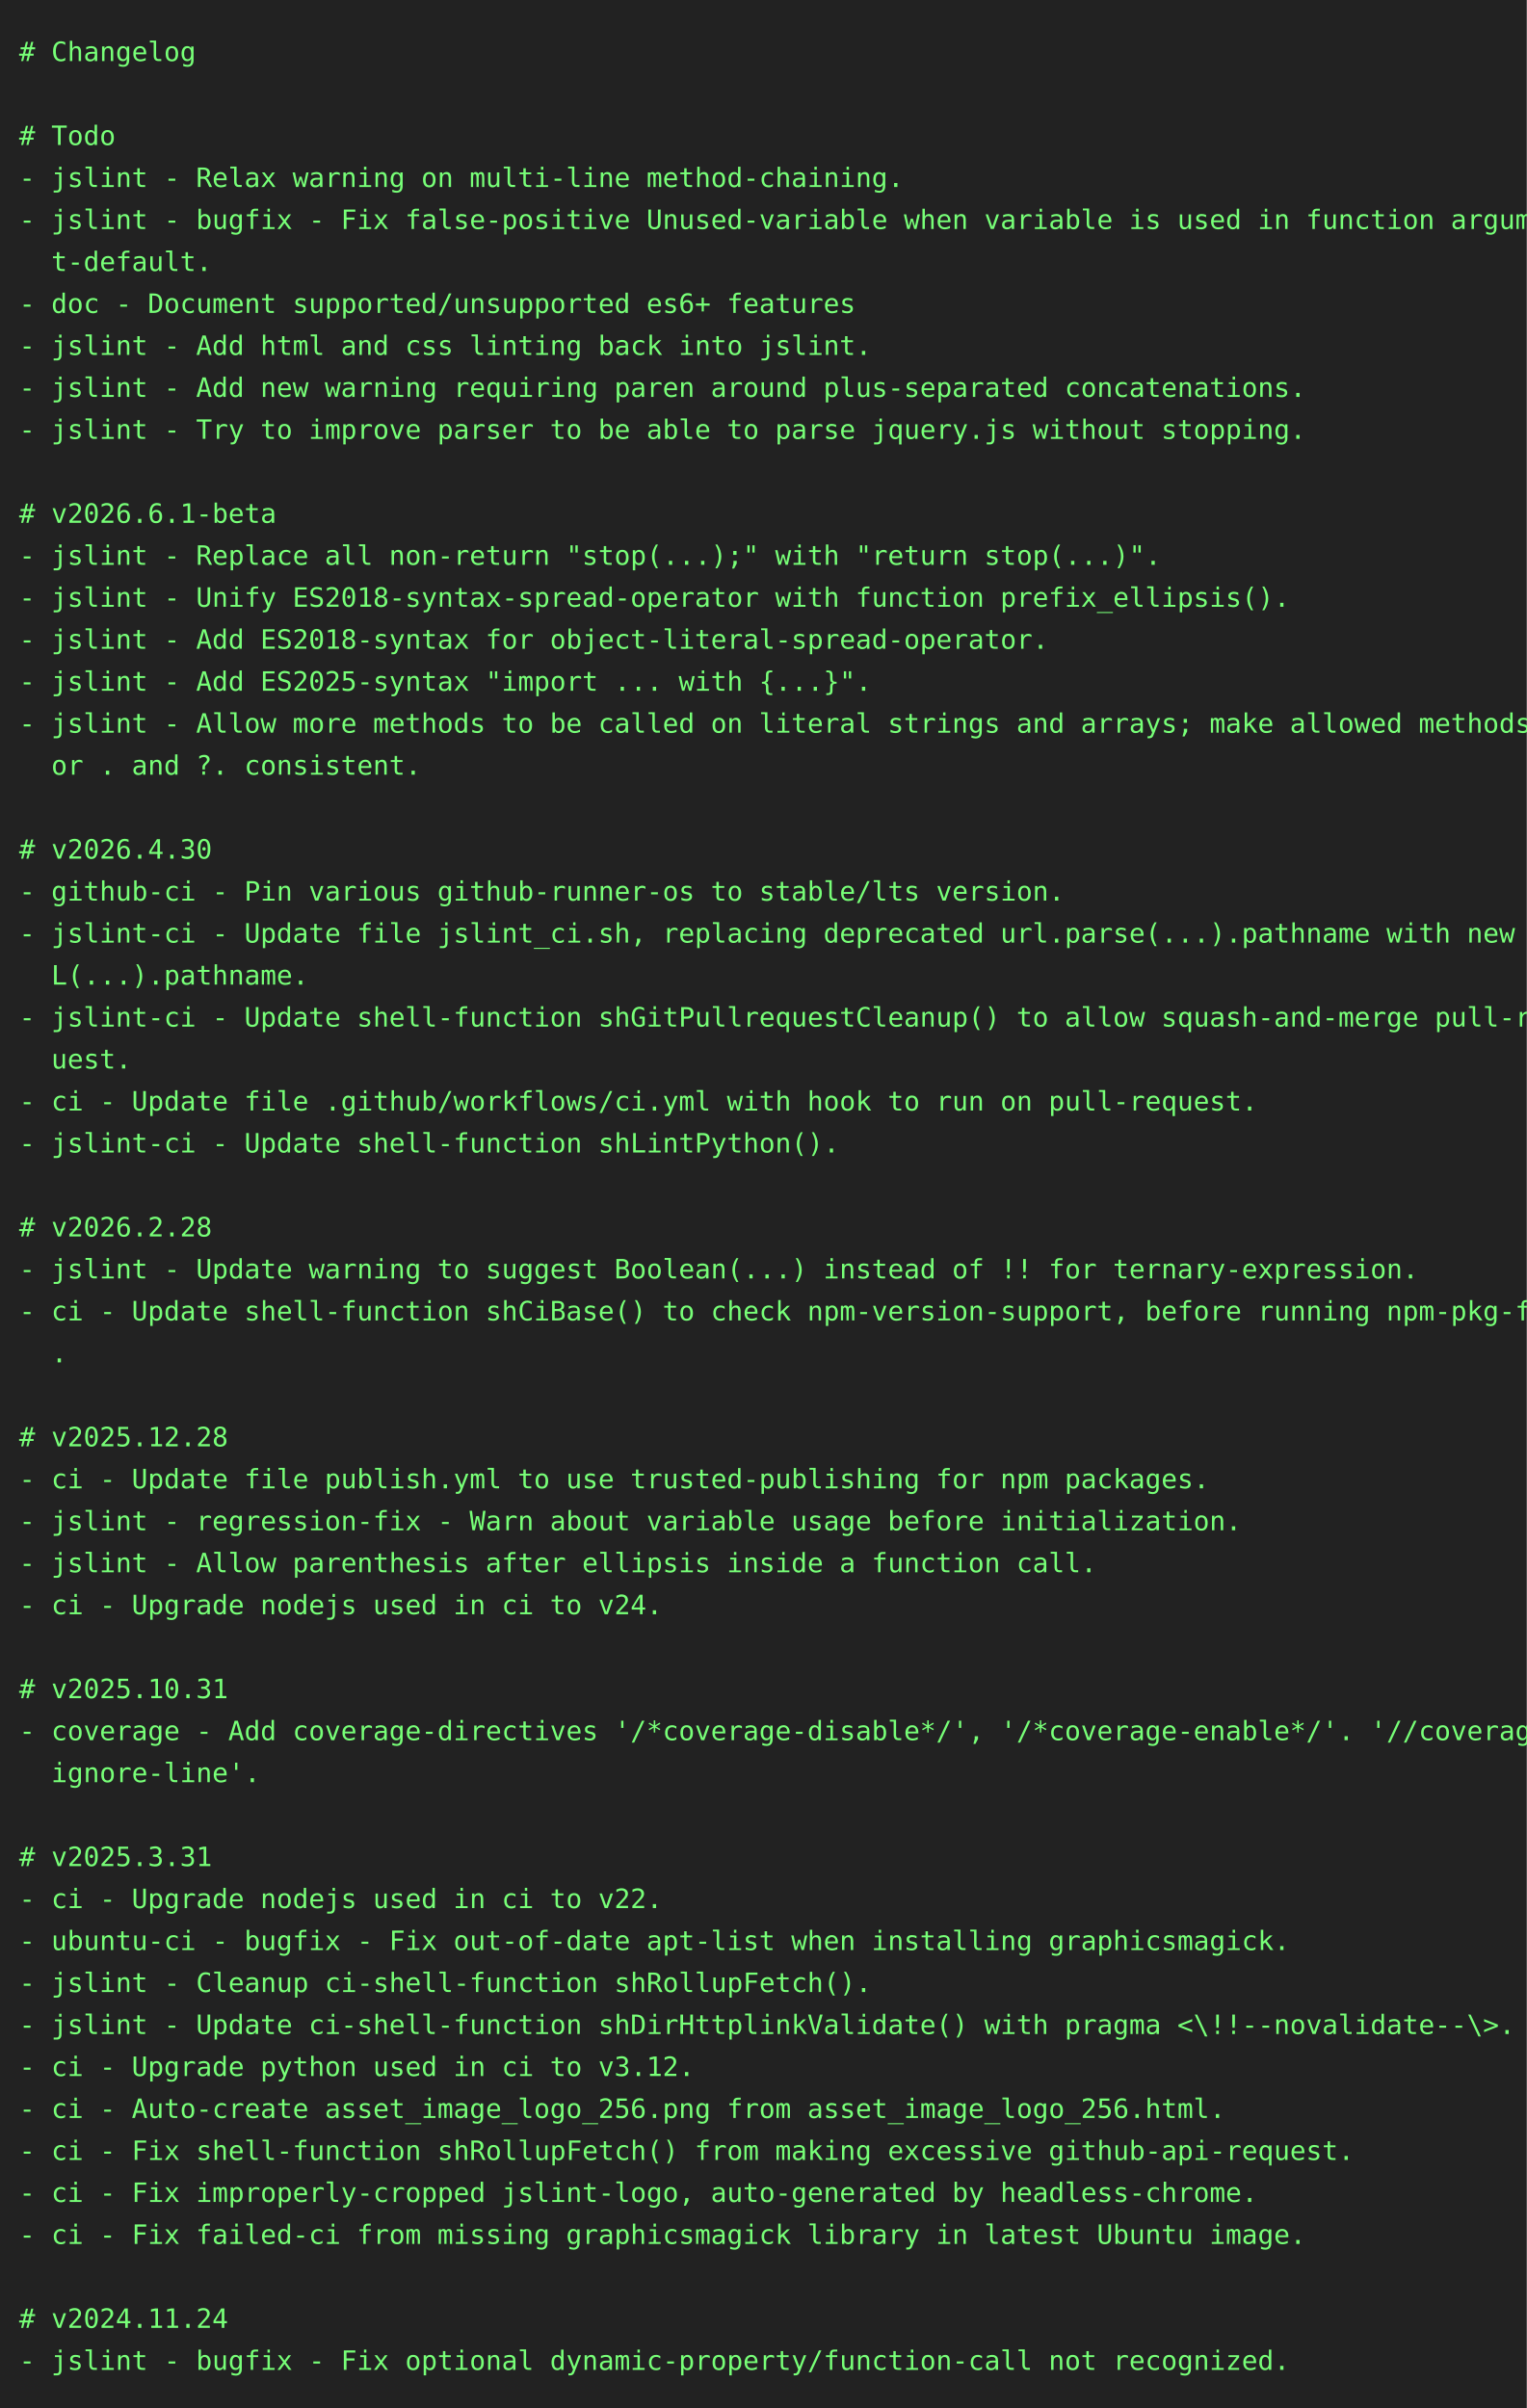
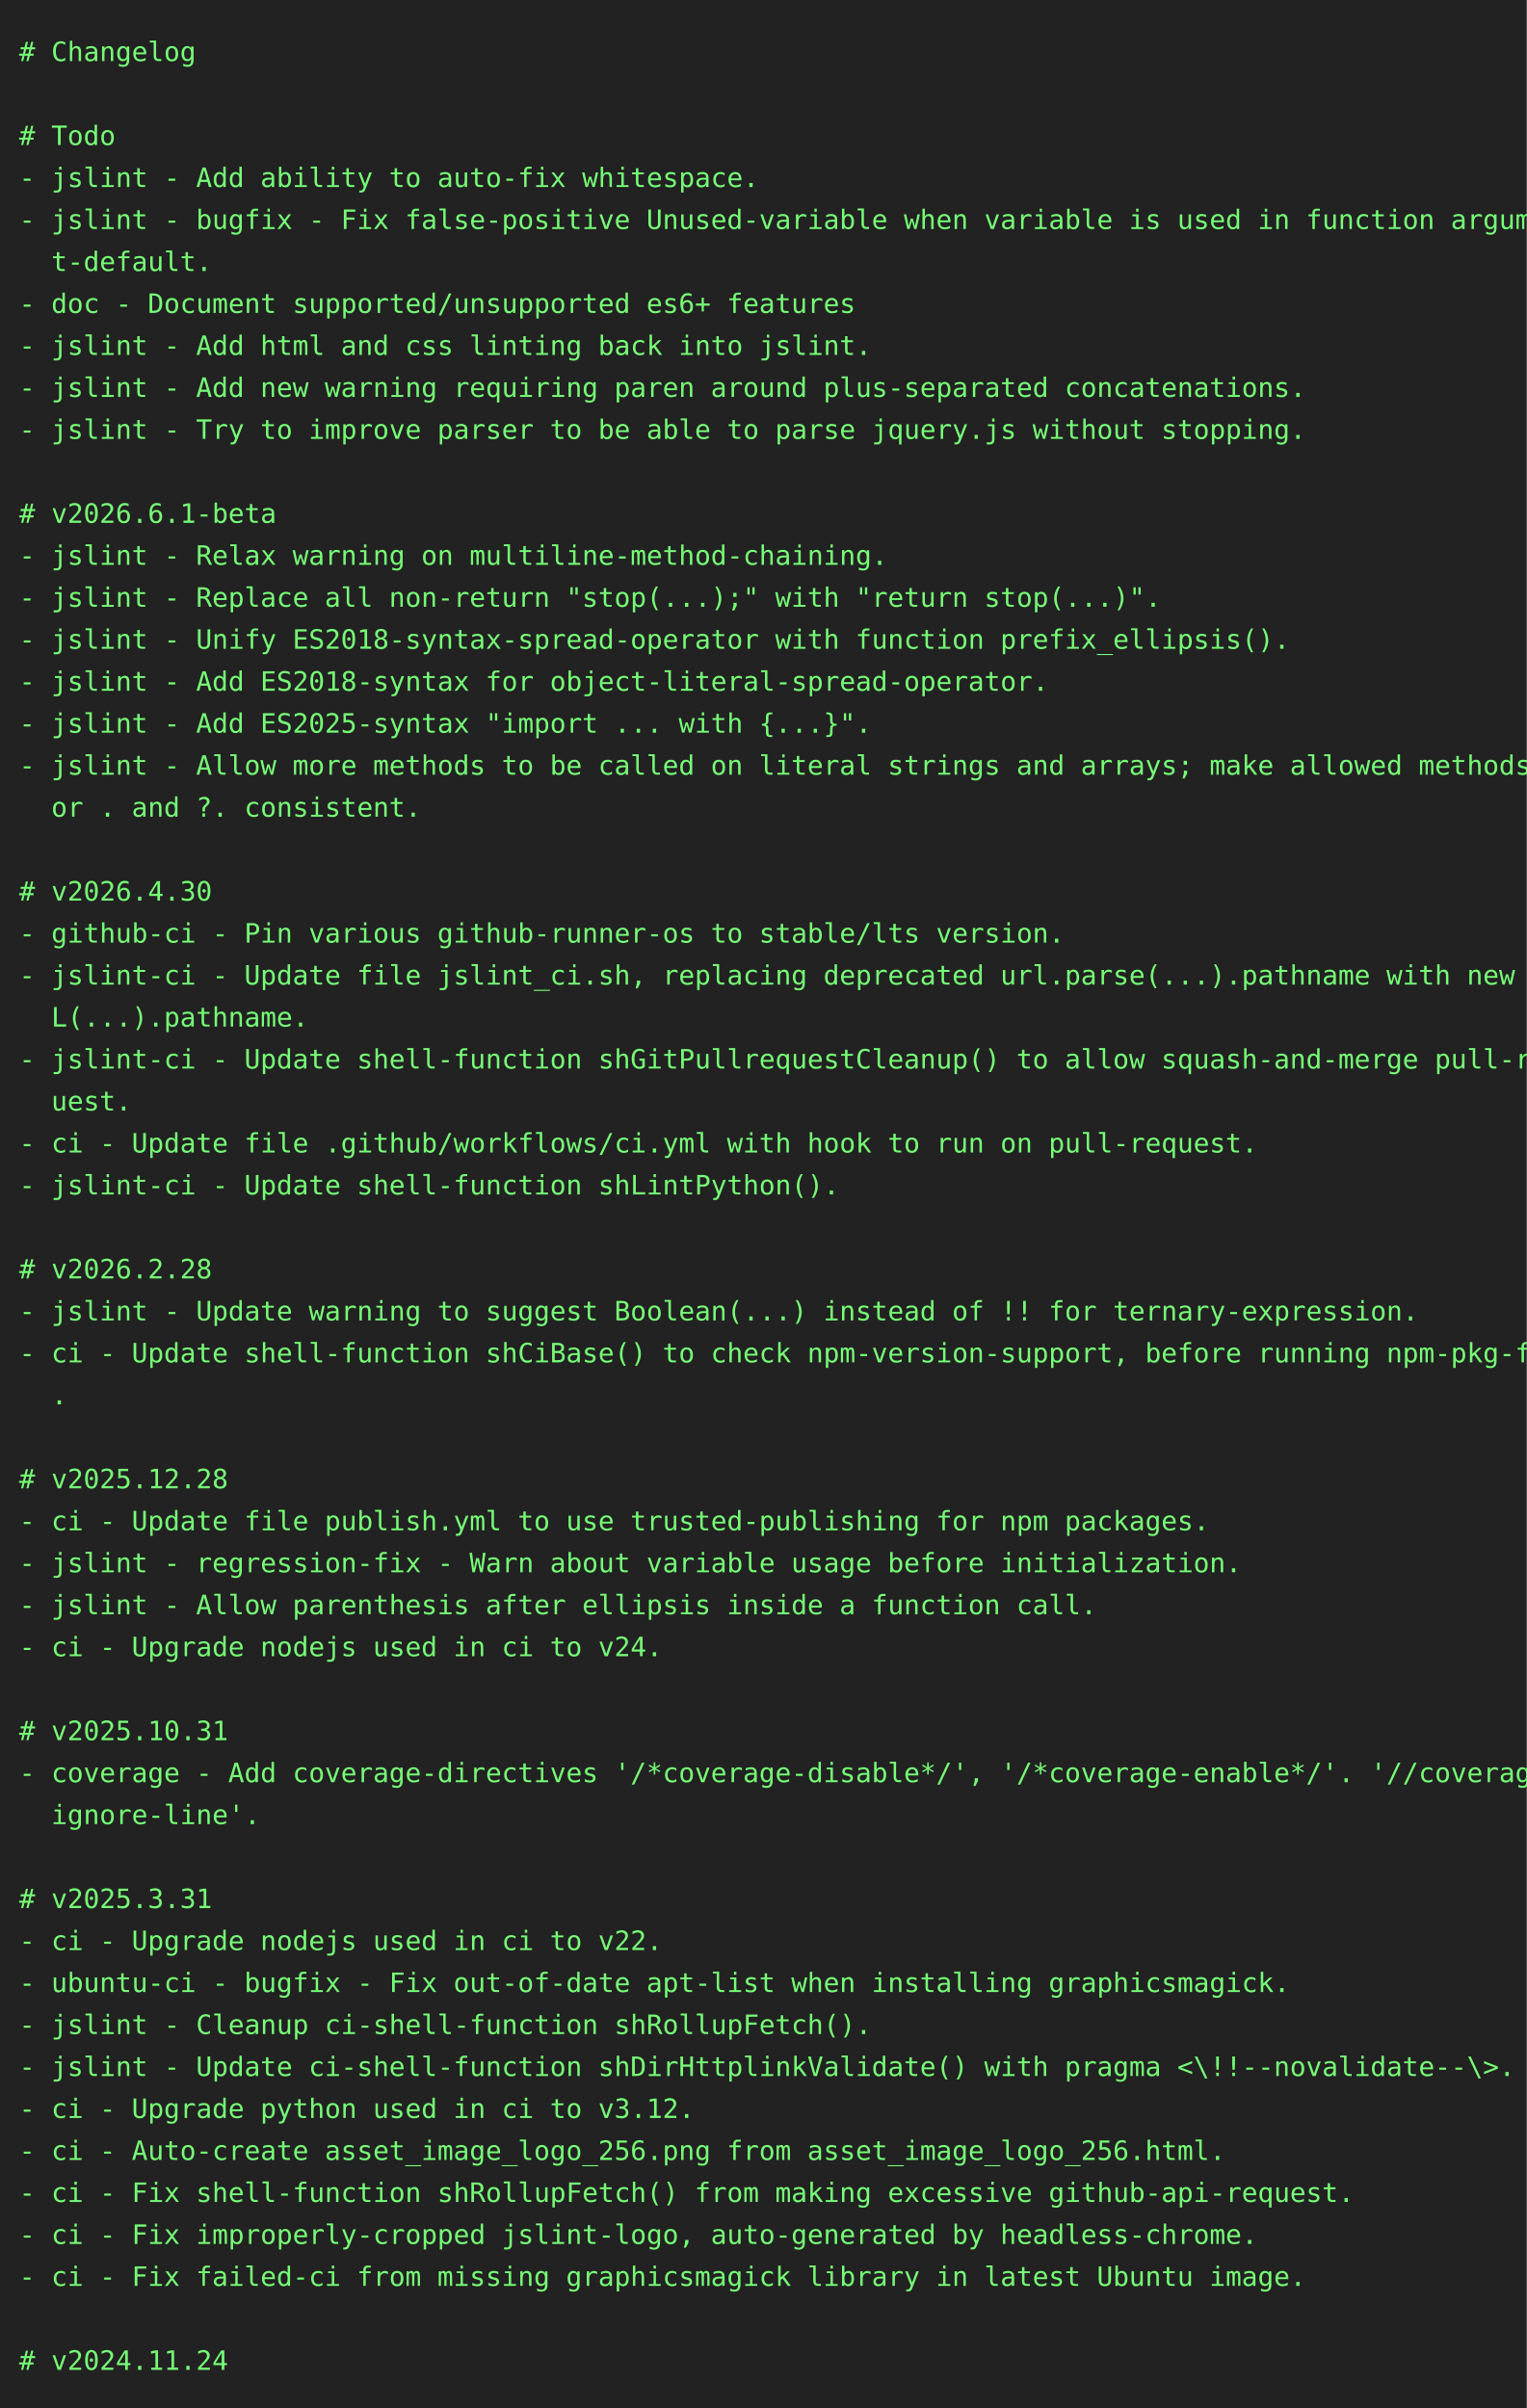
<svg xmlns="http://www.w3.org/2000/svg" height="1262" width="800">
  <rect height="1262" fill="#222" width="800" />
  <text fill="#7f7" font-family="consolas, menlo, monospace" font-size="14" xml:space="preserve">
    <tspan lengthAdjust="spacingAndGlyphs" textLength="768" x="10" y="32"># Changelog                                                                                      </tspan>
    <tspan lengthAdjust="spacingAndGlyphs" textLength="768" x="10" y="54">                                                                                                 </tspan>
    <tspan lengthAdjust="spacingAndGlyphs" textLength="768" x="10" y="76"># Todo                                                                                           </tspan>
-     <tspan lengthAdjust="spacingAndGlyphs" textLength="768" x="10" y="98">- jslint - Relax warning on multi-line method-chaining.                                          </tspan>
+     <tspan lengthAdjust="spacingAndGlyphs" textLength="768" x="10" y="98">- jslint - Add ability to auto-fix whitespace.                                                   </tspan>
    <tspan lengthAdjust="spacingAndGlyphs" textLength="768" x="10" y="120">- jslint - bugfix - Fix false-positive Unused-variable when variable is used in function argumen\</tspan>
    <tspan lengthAdjust="spacingAndGlyphs" textLength="768" x="10" y="142">  t-default.                                                                                     </tspan>
    <tspan lengthAdjust="spacingAndGlyphs" textLength="768" x="10" y="164">- doc - Document supported/unsupported es6+ features                                             </tspan>
    <tspan lengthAdjust="spacingAndGlyphs" textLength="768" x="10" y="186">- jslint - Add html and css linting back into jslint.                                            </tspan>
    <tspan lengthAdjust="spacingAndGlyphs" textLength="768" x="10" y="208">- jslint - Add new warning requiring paren around plus-separated concatenations.                 </tspan>
    <tspan lengthAdjust="spacingAndGlyphs" textLength="768" x="10" y="230">- jslint - Try to improve parser to be able to parse jquery.js without stopping.                 </tspan>
    <tspan lengthAdjust="spacingAndGlyphs" textLength="768" x="10" y="252">                                                                                                 </tspan>
    <tspan lengthAdjust="spacingAndGlyphs" textLength="768" x="10" y="274"># v2026.6.1-beta                                                                                 </tspan>
-     <tspan lengthAdjust="spacingAndGlyphs" textLength="768" x="10" y="296">- jslint - Replace all non-return "stop(...);" with "return stop(...)".                          </tspan>
-     <tspan lengthAdjust="spacingAndGlyphs" textLength="768" x="10" y="318">- jslint - Unify ES2018-syntax-spread-operator with function prefix_ellipsis().                  </tspan>
-     <tspan lengthAdjust="spacingAndGlyphs" textLength="768" x="10" y="340">- jslint - Add ES2018-syntax for object-literal-spread-operator.                                 </tspan>
-     <tspan lengthAdjust="spacingAndGlyphs" textLength="768" x="10" y="362">- jslint - Add ES2025-syntax "import ... with {...}".                                            </tspan>
-     <tspan lengthAdjust="spacingAndGlyphs" textLength="768" x="10" y="384">- jslint - Allow more methods to be called on literal strings and arrays; make allowed methods f\</tspan>
-     <tspan lengthAdjust="spacingAndGlyphs" textLength="768" x="10" y="406">  or . and ?. consistent.                                                                        </tspan>
-     <tspan lengthAdjust="spacingAndGlyphs" textLength="768" x="10" y="428">                                                                                                 </tspan>
-     <tspan lengthAdjust="spacingAndGlyphs" textLength="768" x="10" y="450"># v2026.4.30                                                                                     </tspan>
-     <tspan lengthAdjust="spacingAndGlyphs" textLength="768" x="10" y="472">- github-ci - Pin various github-runner-os to stable/lts version.                                </tspan>
-     <tspan lengthAdjust="spacingAndGlyphs" textLength="768" x="10" y="494">- jslint-ci - Update file jslint_ci.sh, replacing deprecated url.parse(...).pathname with new UR\</tspan>
-     <tspan lengthAdjust="spacingAndGlyphs" textLength="768" x="10" y="516">  L(...).pathname.                                                                               </tspan>
-     <tspan lengthAdjust="spacingAndGlyphs" textLength="768" x="10" y="538">- jslint-ci - Update shell-function shGitPullrequestCleanup() to allow squash-and-merge pull-req\</tspan>
-     <tspan lengthAdjust="spacingAndGlyphs" textLength="768" x="10" y="560">  uest.                                                                                          </tspan>
-     <tspan lengthAdjust="spacingAndGlyphs" textLength="768" x="10" y="582">- ci - Update file .github/workflows/ci.yml with hook to run on pull-request.                    </tspan>
-     <tspan lengthAdjust="spacingAndGlyphs" textLength="768" x="10" y="604">- jslint-ci - Update shell-function shLintPython().                                              </tspan>
-     <tspan lengthAdjust="spacingAndGlyphs" textLength="768" x="10" y="626">                                                                                                 </tspan>
-     <tspan lengthAdjust="spacingAndGlyphs" textLength="768" x="10" y="648"># v2026.2.28                                                                                     </tspan>
-     <tspan lengthAdjust="spacingAndGlyphs" textLength="768" x="10" y="670">- jslint - Update warning to suggest Boolean(...) instead of !! for ternary-expression.          </tspan>
-     <tspan lengthAdjust="spacingAndGlyphs" textLength="768" x="10" y="692">- ci - Update shell-function shCiBase() to check npm-version-support, before running npm-pkg-fix\</tspan>
-     <tspan lengthAdjust="spacingAndGlyphs" textLength="768" x="10" y="714">  .                                                                                              </tspan>
-     <tspan lengthAdjust="spacingAndGlyphs" textLength="768" x="10" y="736">                                                                                                 </tspan>
-     <tspan lengthAdjust="spacingAndGlyphs" textLength="768" x="10" y="758"># v2025.12.28                                                                                    </tspan>
-     <tspan lengthAdjust="spacingAndGlyphs" textLength="768" x="10" y="780">- ci - Update file publish.yml to use trusted-publishing for npm packages.                       </tspan>
-     <tspan lengthAdjust="spacingAndGlyphs" textLength="768" x="10" y="802">- jslint - regression-fix - Warn about variable usage before initialization.                     </tspan>
-     <tspan lengthAdjust="spacingAndGlyphs" textLength="768" x="10" y="824">- jslint - Allow parenthesis after ellipsis inside a function call.                              </tspan>
-     <tspan lengthAdjust="spacingAndGlyphs" textLength="768" x="10" y="846">- ci - Upgrade nodejs used in ci to v24.                                                         </tspan>
-     <tspan lengthAdjust="spacingAndGlyphs" textLength="768" x="10" y="868">                                                                                                 </tspan>
-     <tspan lengthAdjust="spacingAndGlyphs" textLength="768" x="10" y="890"># v2025.10.31                                                                                    </tspan>
-     <tspan lengthAdjust="spacingAndGlyphs" textLength="768" x="10" y="912">- coverage - Add coverage-directives '/*coverage-disable*/', '/*coverage-enable*/'. '//coverage-\</tspan>
-     <tspan lengthAdjust="spacingAndGlyphs" textLength="768" x="10" y="934">  ignore-line'.                                                                                  </tspan>
-     <tspan lengthAdjust="spacingAndGlyphs" textLength="768" x="10" y="956">                                                                                                 </tspan>
-     <tspan lengthAdjust="spacingAndGlyphs" textLength="768" x="10" y="978"># v2025.3.31                                                                                     </tspan>
-     <tspan lengthAdjust="spacingAndGlyphs" textLength="768" x="10" y="1000">- ci - Upgrade nodejs used in ci to v22.                                                         </tspan>
-     <tspan lengthAdjust="spacingAndGlyphs" textLength="768" x="10" y="1022">- ubuntu-ci - bugfix - Fix out-of-date apt-list when installing graphicsmagick.                  </tspan>
-     <tspan lengthAdjust="spacingAndGlyphs" textLength="768" x="10" y="1044">- jslint - Cleanup ci-shell-function shRollupFetch().                                            </tspan>
-     <tspan lengthAdjust="spacingAndGlyphs" textLength="768" x="10" y="1066">- jslint - Update ci-shell-function shDirHttplinkValidate() with pragma &lt;\!!--novalidate--\&gt;.    </tspan>
-     <tspan lengthAdjust="spacingAndGlyphs" textLength="768" x="10" y="1088">- ci - Upgrade python used in ci to v3.12.                                                       </tspan>
-     <tspan lengthAdjust="spacingAndGlyphs" textLength="768" x="10" y="1110">- ci - Auto-create asset_image_logo_256.png from asset_image_logo_256.html.                      </tspan>
-     <tspan lengthAdjust="spacingAndGlyphs" textLength="768" x="10" y="1132">- ci - Fix shell-function shRollupFetch() from making excessive github-api-request.              </tspan>
-     <tspan lengthAdjust="spacingAndGlyphs" textLength="768" x="10" y="1154">- ci - Fix improperly-cropped jslint-logo, auto-generated by headless-chrome.                    </tspan>
-     <tspan lengthAdjust="spacingAndGlyphs" textLength="768" x="10" y="1176">- ci - Fix failed-ci from missing graphicsmagick library in latest Ubuntu image.                 </tspan>
-     <tspan lengthAdjust="spacingAndGlyphs" textLength="768" x="10" y="1198">                                                                                                 </tspan>
-     <tspan lengthAdjust="spacingAndGlyphs" textLength="768" x="10" y="1220"># v2024.11.24                                                                                    </tspan>
-     <tspan lengthAdjust="spacingAndGlyphs" textLength="768" x="10" y="1242">- jslint - bugfix - Fix optional dynamic-property/function-call not recognized.                  </tspan>
+     <tspan lengthAdjust="spacingAndGlyphs" textLength="768" x="10" y="296">- jslint - Relax warning on multiline-method-chaining.                                           </tspan>
+     <tspan lengthAdjust="spacingAndGlyphs" textLength="768" x="10" y="318">- jslint - Replace all non-return "stop(...);" with "return stop(...)".                          </tspan>
+     <tspan lengthAdjust="spacingAndGlyphs" textLength="768" x="10" y="340">- jslint - Unify ES2018-syntax-spread-operator with function prefix_ellipsis().                  </tspan>
+     <tspan lengthAdjust="spacingAndGlyphs" textLength="768" x="10" y="362">- jslint - Add ES2018-syntax for object-literal-spread-operator.                                 </tspan>
+     <tspan lengthAdjust="spacingAndGlyphs" textLength="768" x="10" y="384">- jslint - Add ES2025-syntax "import ... with {...}".                                            </tspan>
+     <tspan lengthAdjust="spacingAndGlyphs" textLength="768" x="10" y="406">- jslint - Allow more methods to be called on literal strings and arrays; make allowed methods f\</tspan>
+     <tspan lengthAdjust="spacingAndGlyphs" textLength="768" x="10" y="428">  or . and ?. consistent.                                                                        </tspan>
+     <tspan lengthAdjust="spacingAndGlyphs" textLength="768" x="10" y="450">                                                                                                 </tspan>
+     <tspan lengthAdjust="spacingAndGlyphs" textLength="768" x="10" y="472"># v2026.4.30                                                                                     </tspan>
+     <tspan lengthAdjust="spacingAndGlyphs" textLength="768" x="10" y="494">- github-ci - Pin various github-runner-os to stable/lts version.                                </tspan>
+     <tspan lengthAdjust="spacingAndGlyphs" textLength="768" x="10" y="516">- jslint-ci - Update file jslint_ci.sh, replacing deprecated url.parse(...).pathname with new UR\</tspan>
+     <tspan lengthAdjust="spacingAndGlyphs" textLength="768" x="10" y="538">  L(...).pathname.                                                                               </tspan>
+     <tspan lengthAdjust="spacingAndGlyphs" textLength="768" x="10" y="560">- jslint-ci - Update shell-function shGitPullrequestCleanup() to allow squash-and-merge pull-req\</tspan>
+     <tspan lengthAdjust="spacingAndGlyphs" textLength="768" x="10" y="582">  uest.                                                                                          </tspan>
+     <tspan lengthAdjust="spacingAndGlyphs" textLength="768" x="10" y="604">- ci - Update file .github/workflows/ci.yml with hook to run on pull-request.                    </tspan>
+     <tspan lengthAdjust="spacingAndGlyphs" textLength="768" x="10" y="626">- jslint-ci - Update shell-function shLintPython().                                              </tspan>
+     <tspan lengthAdjust="spacingAndGlyphs" textLength="768" x="10" y="648">                                                                                                 </tspan>
+     <tspan lengthAdjust="spacingAndGlyphs" textLength="768" x="10" y="670"># v2026.2.28                                                                                     </tspan>
+     <tspan lengthAdjust="spacingAndGlyphs" textLength="768" x="10" y="692">- jslint - Update warning to suggest Boolean(...) instead of !! for ternary-expression.          </tspan>
+     <tspan lengthAdjust="spacingAndGlyphs" textLength="768" x="10" y="714">- ci - Update shell-function shCiBase() to check npm-version-support, before running npm-pkg-fix\</tspan>
+     <tspan lengthAdjust="spacingAndGlyphs" textLength="768" x="10" y="736">  .                                                                                              </tspan>
+     <tspan lengthAdjust="spacingAndGlyphs" textLength="768" x="10" y="758">                                                                                                 </tspan>
+     <tspan lengthAdjust="spacingAndGlyphs" textLength="768" x="10" y="780"># v2025.12.28                                                                                    </tspan>
+     <tspan lengthAdjust="spacingAndGlyphs" textLength="768" x="10" y="802">- ci - Update file publish.yml to use trusted-publishing for npm packages.                       </tspan>
+     <tspan lengthAdjust="spacingAndGlyphs" textLength="768" x="10" y="824">- jslint - regression-fix - Warn about variable usage before initialization.                     </tspan>
+     <tspan lengthAdjust="spacingAndGlyphs" textLength="768" x="10" y="846">- jslint - Allow parenthesis after ellipsis inside a function call.                              </tspan>
+     <tspan lengthAdjust="spacingAndGlyphs" textLength="768" x="10" y="868">- ci - Upgrade nodejs used in ci to v24.                                                         </tspan>
+     <tspan lengthAdjust="spacingAndGlyphs" textLength="768" x="10" y="890">                                                                                                 </tspan>
+     <tspan lengthAdjust="spacingAndGlyphs" textLength="768" x="10" y="912"># v2025.10.31                                                                                    </tspan>
+     <tspan lengthAdjust="spacingAndGlyphs" textLength="768" x="10" y="934">- coverage - Add coverage-directives '/*coverage-disable*/', '/*coverage-enable*/'. '//coverage-\</tspan>
+     <tspan lengthAdjust="spacingAndGlyphs" textLength="768" x="10" y="956">  ignore-line'.                                                                                  </tspan>
+     <tspan lengthAdjust="spacingAndGlyphs" textLength="768" x="10" y="978">                                                                                                 </tspan>
+     <tspan lengthAdjust="spacingAndGlyphs" textLength="768" x="10" y="1000"># v2025.3.31                                                                                     </tspan>
+     <tspan lengthAdjust="spacingAndGlyphs" textLength="768" x="10" y="1022">- ci - Upgrade nodejs used in ci to v22.                                                         </tspan>
+     <tspan lengthAdjust="spacingAndGlyphs" textLength="768" x="10" y="1044">- ubuntu-ci - bugfix - Fix out-of-date apt-list when installing graphicsmagick.                  </tspan>
+     <tspan lengthAdjust="spacingAndGlyphs" textLength="768" x="10" y="1066">- jslint - Cleanup ci-shell-function shRollupFetch().                                            </tspan>
+     <tspan lengthAdjust="spacingAndGlyphs" textLength="768" x="10" y="1088">- jslint - Update ci-shell-function shDirHttplinkValidate() with pragma &lt;\!!--novalidate--\&gt;.    </tspan>
+     <tspan lengthAdjust="spacingAndGlyphs" textLength="768" x="10" y="1110">- ci - Upgrade python used in ci to v3.12.                                                       </tspan>
+     <tspan lengthAdjust="spacingAndGlyphs" textLength="768" x="10" y="1132">- ci - Auto-create asset_image_logo_256.png from asset_image_logo_256.html.                      </tspan>
+     <tspan lengthAdjust="spacingAndGlyphs" textLength="768" x="10" y="1154">- ci - Fix shell-function shRollupFetch() from making excessive github-api-request.              </tspan>
+     <tspan lengthAdjust="spacingAndGlyphs" textLength="768" x="10" y="1176">- ci - Fix improperly-cropped jslint-logo, auto-generated by headless-chrome.                    </tspan>
+     <tspan lengthAdjust="spacingAndGlyphs" textLength="768" x="10" y="1198">- ci - Fix failed-ci from missing graphicsmagick library in latest Ubuntu image.                 </tspan>
+     <tspan lengthAdjust="spacingAndGlyphs" textLength="768" x="10" y="1220">                                                                                                 </tspan>
+     <tspan lengthAdjust="spacingAndGlyphs" textLength="768" x="10" y="1242"># v2024.11.24                                                                                    </tspan>
  </text>
</svg>
